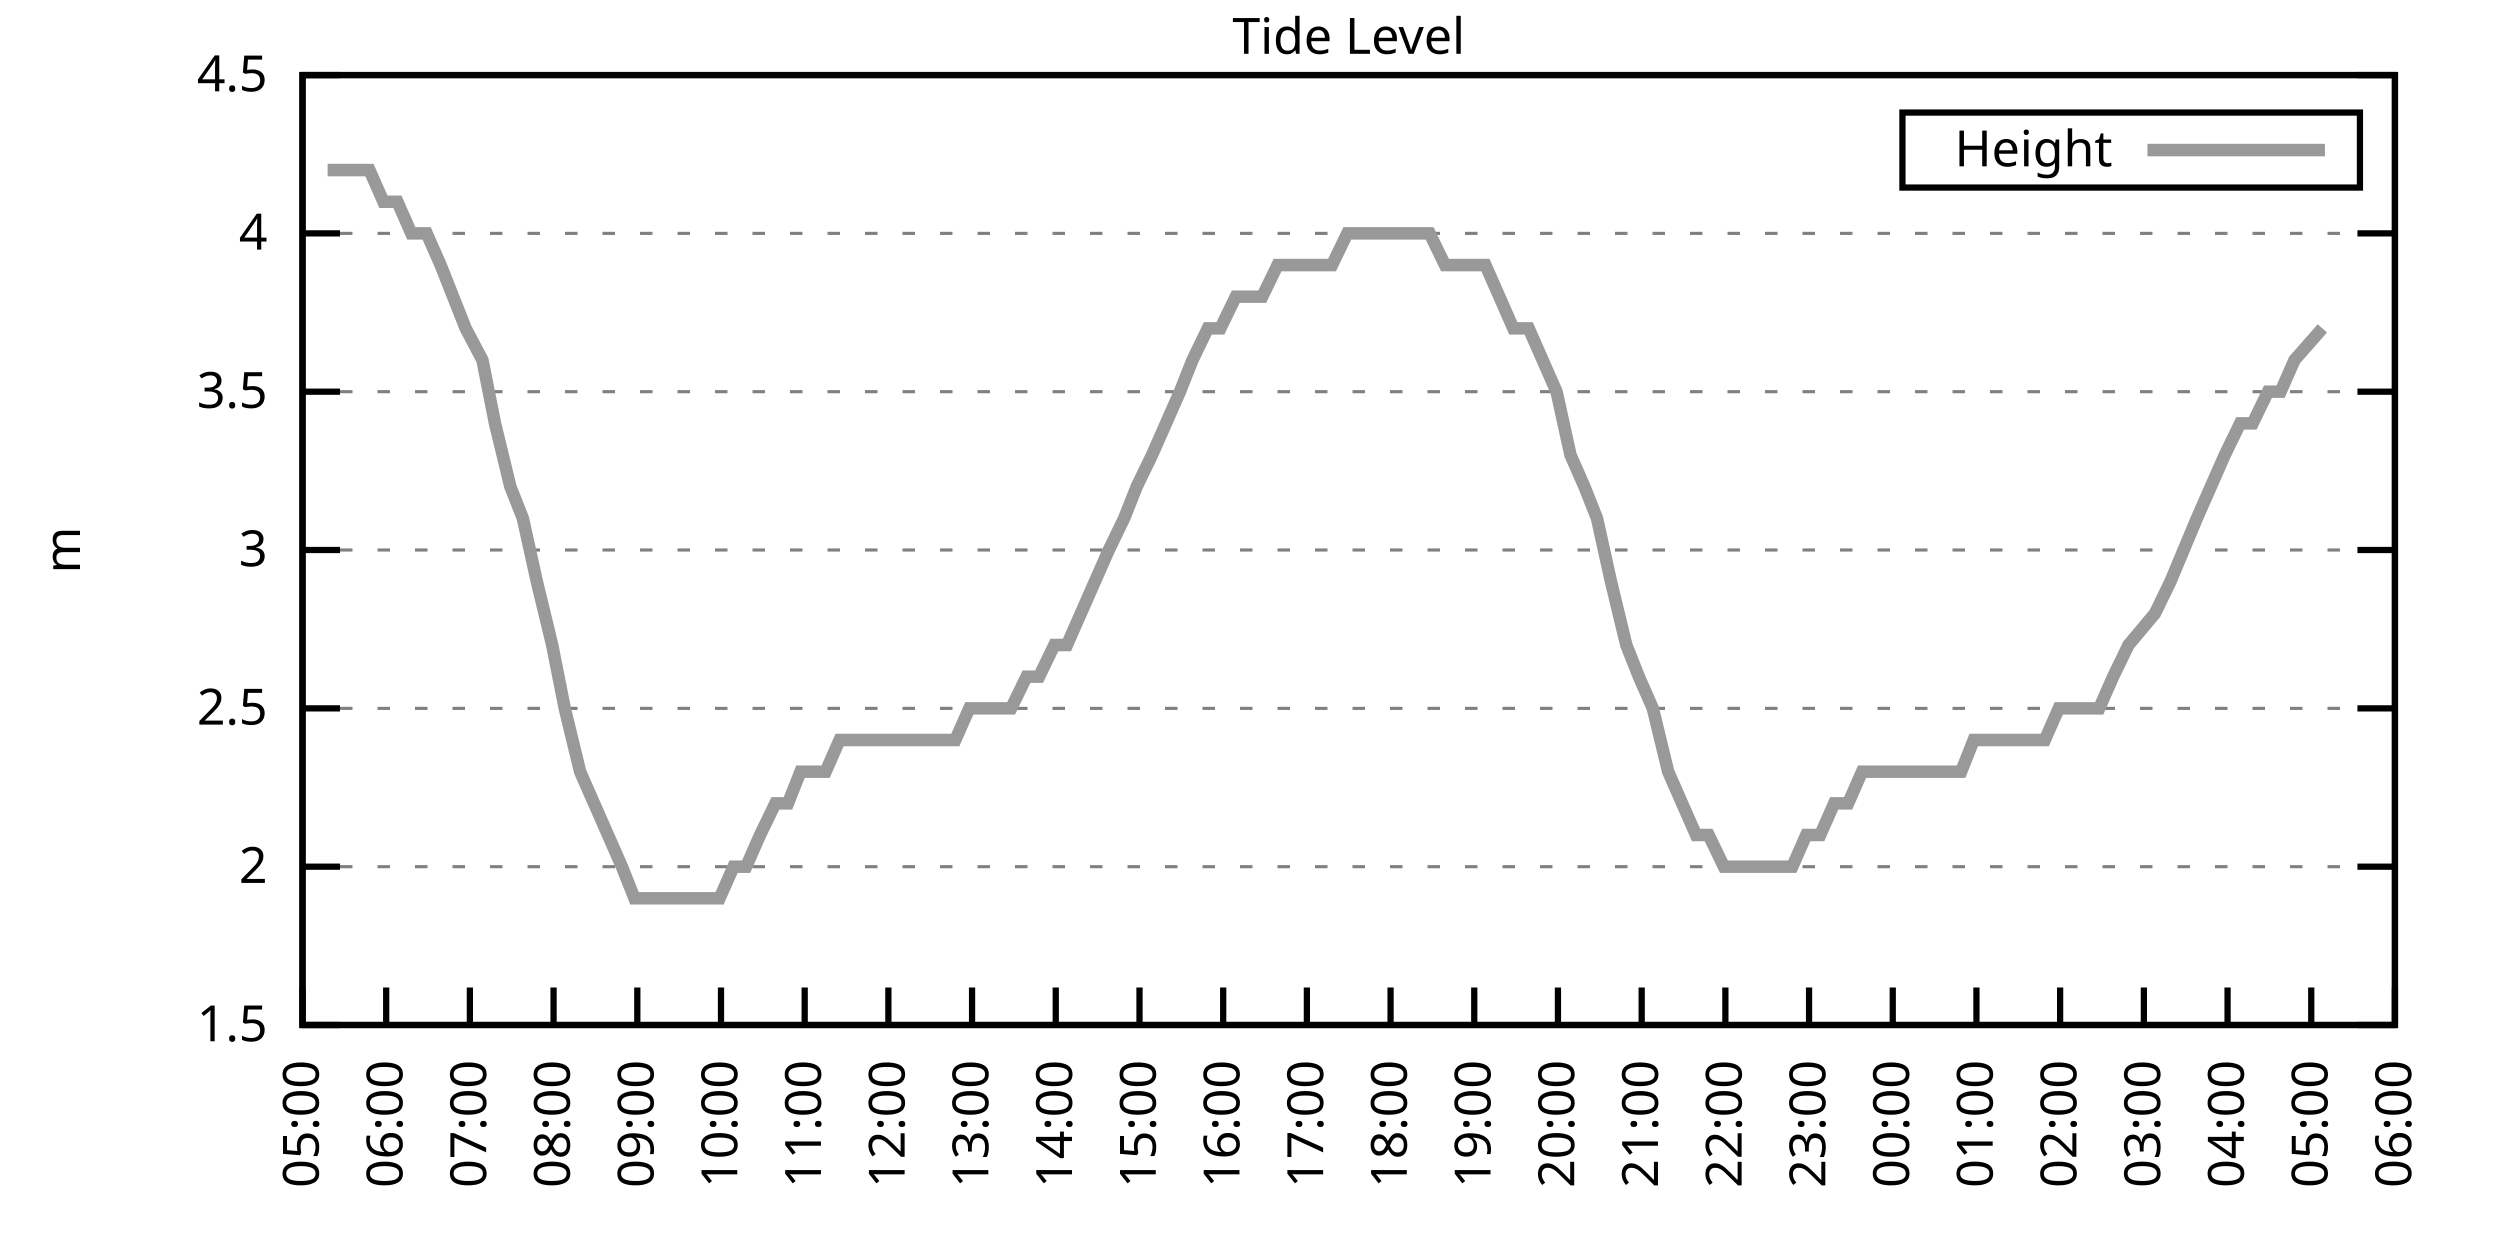
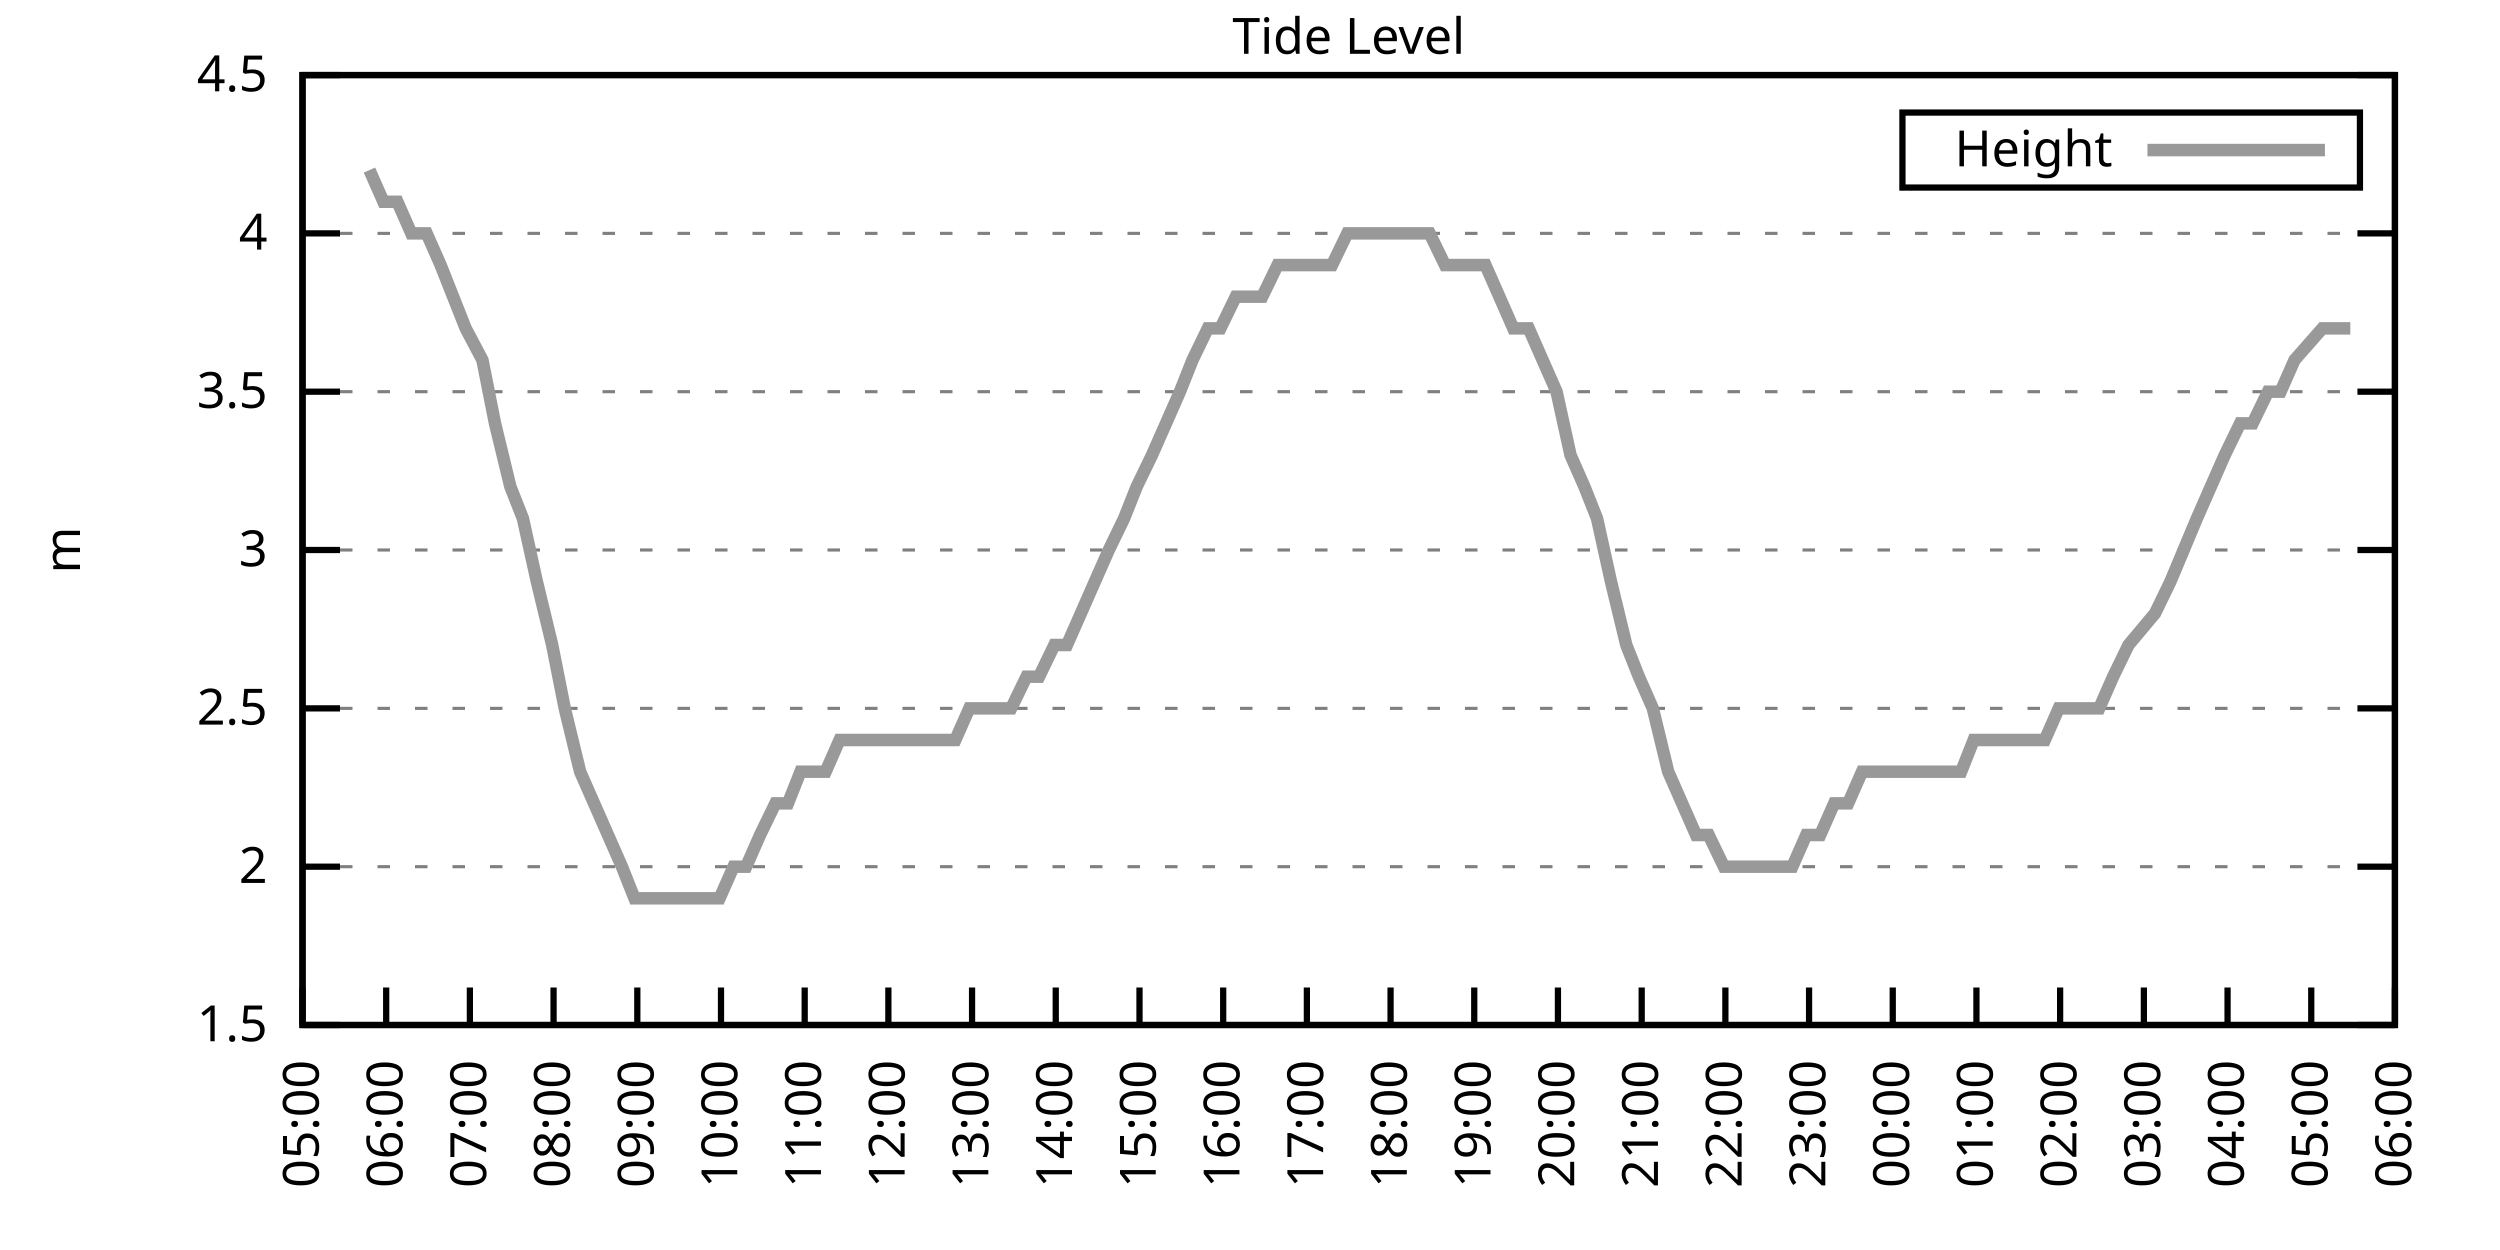
<svg xmlns="http://www.w3.org/2000/svg" xmlns:xlink="http://www.w3.org/1999/xlink" width="400" height="200" viewBox="0 0 400 200">
  <g id="gnuplot_canvas">
    <rect x="0" y="0" width="400" height="200" fill="none" />
    <defs>
      <circle id="gpDot" r="0.5" stroke-width="0.5" stroke="currentColor" />
      <path id="gpPt0" stroke-width="0.333" stroke="currentColor" d="M-1,0 h2 M0,-1 v2" />
      <path id="gpPt1" stroke-width="0.333" stroke="currentColor" d="M-1,-1 L1,1 M1,-1 L-1,1" />
      <path id="gpPt2" stroke-width="0.333" stroke="currentColor" d="M-1,0 L1,0 M0,-1 L0,1 M-1,-1 L1,1 M-1,1 L1,-1" />
      <rect id="gpPt3" stroke-width="0.333" stroke="currentColor" x="-1" y="-1" width="2" height="2" />
      <rect id="gpPt4" stroke-width="0.333" stroke="currentColor" fill="currentColor" x="-1" y="-1" width="2" height="2" />
      <circle id="gpPt5" stroke-width="0.333" stroke="currentColor" cx="0" cy="0" r="1" />
      <use xlink:href="#gpPt5" id="gpPt6" fill="currentColor" stroke="none" />
      <path id="gpPt7" stroke-width="0.333" stroke="currentColor" d="M0,-1.33 L-1.33,0.67 L1.33,0.67 z" />
      <use xlink:href="#gpPt7" id="gpPt8" fill="currentColor" stroke="none" />
      <use xlink:href="#gpPt7" id="gpPt9" stroke="currentColor" transform="rotate(180)" />
      <use xlink:href="#gpPt9" id="gpPt10" fill="currentColor" stroke="none" />
      <use xlink:href="#gpPt3" id="gpPt11" stroke="currentColor" transform="rotate(45)" />
      <use xlink:href="#gpPt11" id="gpPt12" fill="currentColor" stroke="none" />
      <path id="gpPt13" stroke-width="0.333" stroke="currentColor" d="M0,1.330 L1.265,0.411 L0.782,-1.067 L-0.782,-1.076 L-1.265,0.411 z" />
      <use xlink:href="#gpPt13" id="gpPt14" fill="currentColor" stroke="none" />
      <filter id="textbox" filterUnits="objectBoundingBox" x="0" y="0" height="1" width="1">
        <feFlood flood-color="white" flood-opacity="1" result="bgnd" />
        <feComposite in="SourceGraphic" in2="bgnd" operator="atop" />
      </filter>
      <filter id="greybox" filterUnits="objectBoundingBox" x="0" y="0" height="1" width="1">
        <feFlood flood-color="lightgrey" flood-opacity="1" result="grey" />
        <feComposite in="SourceGraphic" in2="grey" operator="atop" />
      </filter>
    </defs>
    <g fill="none" color="white" stroke="currentColor" stroke-width="1.00" stroke-linecap="butt" stroke-linejoin="miter">
</g>
    <g fill="none" color="black" stroke="currentColor" stroke-width="1.00" stroke-linecap="butt" stroke-linejoin="miter">
      <g stroke="none" shape-rendering="crispEdges">
        <polygon fill="rgb(255, 255, 255)" points="48.40,164.00 383.18,164.00 383.18,12.02 48.40,12.02 " />
      </g>
    </g>
    <g fill="none" color="black" stroke="currentColor" stroke-width="1.00" stroke-linecap="butt" stroke-linejoin="miter">
</g>
    <g fill="none" color="black" stroke="black" stroke-width="0.50" stroke-linecap="butt" stroke-linejoin="miter">
</g>
    <g fill="none" color="gray" stroke="currentColor" stroke-width="0.50" stroke-linecap="butt" stroke-linejoin="miter">
      <path stroke="gray" stroke-dasharray="2,4" class="gridline" d="M48.40,164.00 L383.19,164.00  " />
    </g>
    <g fill="none" color="gray" stroke="gray" stroke-width="1.00" stroke-linecap="butt" stroke-linejoin="miter">
</g>
    <g fill="none" color="black" stroke="currentColor" stroke-width="1.00" stroke-linecap="butt" stroke-linejoin="miter">
      <path stroke="black" d="M48.40,164.00 L54.40,164.00 M383.19,164.00 L377.19,164.00  " />
      <g transform="translate(42.80,166.60)" stroke="none" fill="black" font-family="Sans" font-size="8.00" text-anchor="end">
        <text>
          <tspan font-family="Sans"> 1.5</tspan>
        </text>
      </g>
    </g>
    <g fill="none" color="black" stroke="currentColor" stroke-width="1.00" stroke-linecap="butt" stroke-linejoin="miter">
</g>
    <g fill="none" color="black" stroke="black" stroke-width="0.50" stroke-linecap="butt" stroke-linejoin="miter">
</g>
    <g fill="none" color="gray" stroke="currentColor" stroke-width="0.50" stroke-linecap="butt" stroke-linejoin="miter">
      <path stroke="gray" stroke-dasharray="2,4" class="gridline" d="M48.40,138.67 L383.19,138.67  " />
    </g>
    <g fill="none" color="gray" stroke="gray" stroke-width="1.00" stroke-linecap="butt" stroke-linejoin="miter">
</g>
    <g fill="none" color="black" stroke="currentColor" stroke-width="1.00" stroke-linecap="butt" stroke-linejoin="miter">
      <path stroke="black" d="M48.40,138.67 L54.40,138.67 M383.19,138.67 L377.19,138.67  " />
      <g transform="translate(42.80,141.27)" stroke="none" fill="black" font-family="Sans" font-size="8.00" text-anchor="end">
        <text>
          <tspan font-family="Sans"> 2</tspan>
        </text>
      </g>
    </g>
    <g fill="none" color="black" stroke="currentColor" stroke-width="1.00" stroke-linecap="butt" stroke-linejoin="miter">
</g>
    <g fill="none" color="black" stroke="black" stroke-width="0.50" stroke-linecap="butt" stroke-linejoin="miter">
</g>
    <g fill="none" color="gray" stroke="currentColor" stroke-width="0.50" stroke-linecap="butt" stroke-linejoin="miter">
      <path stroke="gray" stroke-dasharray="2,4" class="gridline" d="M48.40,113.34 L383.19,113.34  " />
    </g>
    <g fill="none" color="gray" stroke="gray" stroke-width="1.00" stroke-linecap="butt" stroke-linejoin="miter">
</g>
    <g fill="none" color="black" stroke="currentColor" stroke-width="1.00" stroke-linecap="butt" stroke-linejoin="miter">
      <path stroke="black" d="M48.40,113.34 L54.40,113.34 M383.19,113.34 L377.19,113.34  " />
      <g transform="translate(42.80,115.94)" stroke="none" fill="black" font-family="Sans" font-size="8.00" text-anchor="end">
        <text>
          <tspan font-family="Sans"> 2.5</tspan>
        </text>
      </g>
    </g>
    <g fill="none" color="black" stroke="currentColor" stroke-width="1.00" stroke-linecap="butt" stroke-linejoin="miter">
</g>
    <g fill="none" color="black" stroke="black" stroke-width="0.50" stroke-linecap="butt" stroke-linejoin="miter">
</g>
    <g fill="none" color="gray" stroke="currentColor" stroke-width="0.50" stroke-linecap="butt" stroke-linejoin="miter">
      <path stroke="gray" stroke-dasharray="2,4" class="gridline" d="M48.40,88.00 L383.19,88.00  " />
    </g>
    <g fill="none" color="gray" stroke="gray" stroke-width="1.00" stroke-linecap="butt" stroke-linejoin="miter">
</g>
    <g fill="none" color="black" stroke="currentColor" stroke-width="1.00" stroke-linecap="butt" stroke-linejoin="miter">
      <path stroke="black" d="M48.40,88.00 L54.40,88.00 M383.19,88.00 L377.19,88.00  " />
      <g transform="translate(42.80,90.60)" stroke="none" fill="black" font-family="Sans" font-size="8.00" text-anchor="end">
        <text>
          <tspan font-family="Sans"> 3</tspan>
        </text>
      </g>
    </g>
    <g fill="none" color="black" stroke="currentColor" stroke-width="1.00" stroke-linecap="butt" stroke-linejoin="miter">
</g>
    <g fill="none" color="black" stroke="black" stroke-width="0.50" stroke-linecap="butt" stroke-linejoin="miter">
</g>
    <g fill="none" color="gray" stroke="currentColor" stroke-width="0.50" stroke-linecap="butt" stroke-linejoin="miter">
      <path stroke="gray" stroke-dasharray="2,4" class="gridline" d="M48.40,62.67 L383.19,62.67  " />
    </g>
    <g fill="none" color="gray" stroke="gray" stroke-width="1.00" stroke-linecap="butt" stroke-linejoin="miter">
</g>
    <g fill="none" color="black" stroke="currentColor" stroke-width="1.00" stroke-linecap="butt" stroke-linejoin="miter">
      <path stroke="black" d="M48.40,62.67 L54.40,62.67 M383.19,62.67 L377.19,62.67  " />
      <g transform="translate(42.80,65.27)" stroke="none" fill="black" font-family="Sans" font-size="8.00" text-anchor="end">
        <text>
          <tspan font-family="Sans"> 3.5</tspan>
        </text>
      </g>
    </g>
    <g fill="none" color="black" stroke="currentColor" stroke-width="1.00" stroke-linecap="butt" stroke-linejoin="miter">
</g>
    <g fill="none" color="black" stroke="black" stroke-width="0.50" stroke-linecap="butt" stroke-linejoin="miter">
</g>
    <g fill="none" color="gray" stroke="currentColor" stroke-width="0.50" stroke-linecap="butt" stroke-linejoin="miter">
      <path stroke="gray" stroke-dasharray="2,4" class="gridline" d="M48.40,37.34 L383.19,37.34  " />
    </g>
    <g fill="none" color="gray" stroke="gray" stroke-width="1.00" stroke-linecap="butt" stroke-linejoin="miter">
</g>
    <g fill="none" color="black" stroke="currentColor" stroke-width="1.00" stroke-linecap="butt" stroke-linejoin="miter">
      <path stroke="black" d="M48.40,37.34 L54.40,37.34 M383.19,37.34 L377.19,37.34  " />
      <g transform="translate(42.80,39.94)" stroke="none" fill="black" font-family="Sans" font-size="8.00" text-anchor="end">
        <text>
          <tspan font-family="Sans"> 4</tspan>
        </text>
      </g>
    </g>
    <g fill="none" color="black" stroke="currentColor" stroke-width="1.00" stroke-linecap="butt" stroke-linejoin="miter">
</g>
    <g fill="none" color="black" stroke="black" stroke-width="0.50" stroke-linecap="butt" stroke-linejoin="miter">
</g>
    <g fill="none" color="gray" stroke="currentColor" stroke-width="0.50" stroke-linecap="butt" stroke-linejoin="miter">
      <path stroke="gray" stroke-dasharray="2,4" class="gridline" d="M48.40,12.01 L383.19,12.01  " />
    </g>
    <g fill="none" color="gray" stroke="gray" stroke-width="1.00" stroke-linecap="butt" stroke-linejoin="miter">
</g>
    <g fill="none" color="black" stroke="currentColor" stroke-width="1.00" stroke-linecap="butt" stroke-linejoin="miter">
      <path stroke="black" d="M48.40,12.01 L54.40,12.01 M383.19,12.01 L377.19,12.01  " />
      <g transform="translate(42.80,14.61)" stroke="none" fill="black" font-family="Sans" font-size="8.00" text-anchor="end">
        <text>
          <tspan font-family="Sans"> 4.5</tspan>
        </text>
      </g>
    </g>
    <g fill="none" color="black" stroke="currentColor" stroke-width="1.00" stroke-linecap="butt" stroke-linejoin="miter">
      <path stroke="black" d="M48.40,164.00 L48.40,158.00  " />
      <g transform="translate(51.00,169.60) rotate(270.00)" stroke="none" fill="black" font-family="Sans" font-size="8.00" text-anchor="end">
        <text>
          <tspan font-family="Sans">05:00</tspan>
        </text>
      </g>
    </g>
    <g fill="none" color="black" stroke="currentColor" stroke-width="1.00" stroke-linecap="butt" stroke-linejoin="miter">
      <path stroke="black" d="M61.79,164.00 L61.79,158.00  " />
      <g transform="translate(64.39,169.60) rotate(270.00)" stroke="none" fill="black" font-family="Sans" font-size="8.00" text-anchor="end">
        <text>
          <tspan font-family="Sans">06:00</tspan>
        </text>
      </g>
    </g>
    <g fill="none" color="black" stroke="currentColor" stroke-width="1.00" stroke-linecap="butt" stroke-linejoin="miter">
      <path stroke="black" d="M75.18,164.00 L75.18,158.00  " />
      <g transform="translate(77.78,169.60) rotate(270.00)" stroke="none" fill="black" font-family="Sans" font-size="8.00" text-anchor="end">
        <text>
          <tspan font-family="Sans">07:00</tspan>
        </text>
      </g>
    </g>
    <g fill="none" color="black" stroke="currentColor" stroke-width="1.00" stroke-linecap="butt" stroke-linejoin="miter">
      <path stroke="black" d="M88.57,164.00 L88.57,158.00  " />
      <g transform="translate(91.17,169.60) rotate(270.00)" stroke="none" fill="black" font-family="Sans" font-size="8.00" text-anchor="end">
        <text>
          <tspan font-family="Sans">08:00</tspan>
        </text>
      </g>
    </g>
    <g fill="none" color="black" stroke="currentColor" stroke-width="1.00" stroke-linecap="butt" stroke-linejoin="miter">
      <path stroke="black" d="M101.97,164.00 L101.97,158.00  " />
      <g transform="translate(104.57,169.60) rotate(270.00)" stroke="none" fill="black" font-family="Sans" font-size="8.00" text-anchor="end">
        <text>
          <tspan font-family="Sans">09:00</tspan>
        </text>
      </g>
    </g>
    <g fill="none" color="black" stroke="currentColor" stroke-width="1.00" stroke-linecap="butt" stroke-linejoin="miter">
      <path stroke="black" d="M115.36,164.00 L115.36,158.00  " />
      <g transform="translate(117.96,169.60) rotate(270.00)" stroke="none" fill="black" font-family="Sans" font-size="8.00" text-anchor="end">
        <text>
          <tspan font-family="Sans">10:00</tspan>
        </text>
      </g>
    </g>
    <g fill="none" color="black" stroke="currentColor" stroke-width="1.00" stroke-linecap="butt" stroke-linejoin="miter">
      <path stroke="black" d="M128.75,164.00 L128.75,158.00  " />
      <g transform="translate(131.35,169.60) rotate(270.00)" stroke="none" fill="black" font-family="Sans" font-size="8.00" text-anchor="end">
        <text>
          <tspan font-family="Sans">11:00</tspan>
        </text>
      </g>
    </g>
    <g fill="none" color="black" stroke="currentColor" stroke-width="1.00" stroke-linecap="butt" stroke-linejoin="miter">
      <path stroke="black" d="M142.14,164.00 L142.14,158.00  " />
      <g transform="translate(144.74,169.60) rotate(270.00)" stroke="none" fill="black" font-family="Sans" font-size="8.00" text-anchor="end">
        <text>
          <tspan font-family="Sans">12:00</tspan>
        </text>
      </g>
    </g>
    <g fill="none" color="black" stroke="currentColor" stroke-width="1.00" stroke-linecap="butt" stroke-linejoin="miter">
      <path stroke="black" d="M155.53,164.00 L155.53,158.00  " />
      <g transform="translate(158.13,169.60) rotate(270.00)" stroke="none" fill="black" font-family="Sans" font-size="8.00" text-anchor="end">
        <text>
          <tspan font-family="Sans">13:00</tspan>
        </text>
      </g>
    </g>
    <g fill="none" color="black" stroke="currentColor" stroke-width="1.00" stroke-linecap="butt" stroke-linejoin="miter">
      <path stroke="black" d="M168.92,164.00 L168.92,158.00  " />
      <g transform="translate(171.52,169.60) rotate(270.00)" stroke="none" fill="black" font-family="Sans" font-size="8.00" text-anchor="end">
        <text>
          <tspan font-family="Sans">14:00</tspan>
        </text>
      </g>
    </g>
    <g fill="none" color="black" stroke="currentColor" stroke-width="1.00" stroke-linecap="butt" stroke-linejoin="miter">
      <path stroke="black" d="M182.32,164.00 L182.32,158.00  " />
      <g transform="translate(184.92,169.60) rotate(270.00)" stroke="none" fill="black" font-family="Sans" font-size="8.00" text-anchor="end">
        <text>
          <tspan font-family="Sans">15:00</tspan>
        </text>
      </g>
    </g>
    <g fill="none" color="black" stroke="currentColor" stroke-width="1.00" stroke-linecap="butt" stroke-linejoin="miter">
      <path stroke="black" d="M195.71,164.00 L195.71,158.00  " />
      <g transform="translate(198.31,169.60) rotate(270.00)" stroke="none" fill="black" font-family="Sans" font-size="8.00" text-anchor="end">
        <text>
          <tspan font-family="Sans">16:00</tspan>
        </text>
      </g>
    </g>
    <g fill="none" color="black" stroke="currentColor" stroke-width="1.00" stroke-linecap="butt" stroke-linejoin="miter">
      <path stroke="black" d="M209.10,164.00 L209.10,158.00  " />
      <g transform="translate(211.70,169.60) rotate(270.00)" stroke="none" fill="black" font-family="Sans" font-size="8.00" text-anchor="end">
        <text>
          <tspan font-family="Sans">17:00</tspan>
        </text>
      </g>
    </g>
    <g fill="none" color="black" stroke="currentColor" stroke-width="1.00" stroke-linecap="butt" stroke-linejoin="miter">
      <path stroke="black" d="M222.49,164.00 L222.49,158.00  " />
      <g transform="translate(225.09,169.60) rotate(270.00)" stroke="none" fill="black" font-family="Sans" font-size="8.00" text-anchor="end">
        <text>
          <tspan font-family="Sans">18:00</tspan>
        </text>
      </g>
    </g>
    <g fill="none" color="black" stroke="currentColor" stroke-width="1.00" stroke-linecap="butt" stroke-linejoin="miter">
      <path stroke="black" d="M235.88,164.00 L235.88,158.00  " />
      <g transform="translate(238.48,169.60) rotate(270.00)" stroke="none" fill="black" font-family="Sans" font-size="8.00" text-anchor="end">
        <text>
          <tspan font-family="Sans">19:00</tspan>
        </text>
      </g>
    </g>
    <g fill="none" color="black" stroke="currentColor" stroke-width="1.00" stroke-linecap="butt" stroke-linejoin="miter">
      <path stroke="black" d="M249.27,164.00 L249.27,158.00  " />
      <g transform="translate(251.87,169.60) rotate(270.00)" stroke="none" fill="black" font-family="Sans" font-size="8.00" text-anchor="end">
        <text>
          <tspan font-family="Sans">20:00</tspan>
        </text>
      </g>
    </g>
    <g fill="none" color="black" stroke="currentColor" stroke-width="1.00" stroke-linecap="butt" stroke-linejoin="miter">
      <path stroke="black" d="M262.67,164.00 L262.67,158.00  " />
      <g transform="translate(265.27,169.60) rotate(270.00)" stroke="none" fill="black" font-family="Sans" font-size="8.00" text-anchor="end">
        <text>
          <tspan font-family="Sans">21:00</tspan>
        </text>
      </g>
    </g>
    <g fill="none" color="black" stroke="currentColor" stroke-width="1.00" stroke-linecap="butt" stroke-linejoin="miter">
      <path stroke="black" d="M276.06,164.00 L276.06,158.00  " />
      <g transform="translate(278.66,169.60) rotate(270.00)" stroke="none" fill="black" font-family="Sans" font-size="8.00" text-anchor="end">
        <text>
          <tspan font-family="Sans">22:00</tspan>
        </text>
      </g>
    </g>
    <g fill="none" color="black" stroke="currentColor" stroke-width="1.00" stroke-linecap="butt" stroke-linejoin="miter">
      <path stroke="black" d="M289.45,164.00 L289.45,158.00  " />
      <g transform="translate(292.05,169.60) rotate(270.00)" stroke="none" fill="black" font-family="Sans" font-size="8.00" text-anchor="end">
        <text>
          <tspan font-family="Sans">23:00</tspan>
        </text>
      </g>
    </g>
    <g fill="none" color="black" stroke="currentColor" stroke-width="1.00" stroke-linecap="butt" stroke-linejoin="miter">
      <path stroke="black" d="M302.84,164.00 L302.84,158.00  " />
      <g transform="translate(305.44,169.60) rotate(270.00)" stroke="none" fill="black" font-family="Sans" font-size="8.00" text-anchor="end">
        <text>
          <tspan font-family="Sans">00:00</tspan>
        </text>
      </g>
    </g>
    <g fill="none" color="black" stroke="currentColor" stroke-width="1.00" stroke-linecap="butt" stroke-linejoin="miter">
      <path stroke="black" d="M316.23,164.00 L316.23,158.00  " />
      <g transform="translate(318.83,169.60) rotate(270.00)" stroke="none" fill="black" font-family="Sans" font-size="8.00" text-anchor="end">
        <text>
          <tspan font-family="Sans">01:00</tspan>
        </text>
      </g>
    </g>
    <g fill="none" color="black" stroke="currentColor" stroke-width="1.00" stroke-linecap="butt" stroke-linejoin="miter">
      <path stroke="black" d="M329.62,164.00 L329.62,158.00  " />
      <g transform="translate(332.22,169.60) rotate(270.00)" stroke="none" fill="black" font-family="Sans" font-size="8.00" text-anchor="end">
        <text>
          <tspan font-family="Sans">02:00</tspan>
        </text>
      </g>
    </g>
    <g fill="none" color="black" stroke="currentColor" stroke-width="1.00" stroke-linecap="butt" stroke-linejoin="miter">
      <path stroke="black" d="M343.02,164.00 L343.02,158.00  " />
      <g transform="translate(345.62,169.60) rotate(270.00)" stroke="none" fill="black" font-family="Sans" font-size="8.00" text-anchor="end">
        <text>
          <tspan font-family="Sans">03:00</tspan>
        </text>
      </g>
    </g>
    <g fill="none" color="black" stroke="currentColor" stroke-width="1.00" stroke-linecap="butt" stroke-linejoin="miter">
      <path stroke="black" d="M356.41,164.00 L356.41,158.00  " />
      <g transform="translate(359.01,169.60) rotate(270.00)" stroke="none" fill="black" font-family="Sans" font-size="8.00" text-anchor="end">
        <text>
          <tspan font-family="Sans">04:00</tspan>
        </text>
      </g>
    </g>
    <g fill="none" color="black" stroke="currentColor" stroke-width="1.00" stroke-linecap="butt" stroke-linejoin="miter">
      <path stroke="black" d="M369.80,164.00 L369.80,158.00  " />
      <g transform="translate(372.40,169.60) rotate(270.00)" stroke="none" fill="black" font-family="Sans" font-size="8.00" text-anchor="end">
        <text>
          <tspan font-family="Sans">05:00</tspan>
        </text>
      </g>
    </g>
    <g fill="none" color="black" stroke="currentColor" stroke-width="1.00" stroke-linecap="butt" stroke-linejoin="miter">
      <path stroke="black" d="M383.19,164.00 L383.19,158.00  " />
      <g transform="translate(385.79,169.60) rotate(270.00)" stroke="none" fill="black" font-family="Sans" font-size="8.00" text-anchor="end">
        <text>
          <tspan font-family="Sans">06:00</tspan>
        </text>
      </g>
    </g>
    <g fill="none" color="black" stroke="currentColor" stroke-width="1.00" stroke-linecap="butt" stroke-linejoin="miter">
</g>
    <g fill="none" color="black" stroke="currentColor" stroke-width="1.00" stroke-linecap="butt" stroke-linejoin="miter">
      <path stroke="black" d="M48.40,12.01 L48.40,164.00 L383.19,164.00 L383.19,12.01 L48.40,12.01 Z  " />
    </g>
    <g fill="none" color="black" stroke="currentColor" stroke-width="1.00" stroke-linecap="butt" stroke-linejoin="miter">
</g>
    <g fill="none" color="black" stroke="currentColor" stroke-width="1.00" stroke-linecap="butt" stroke-linejoin="miter">
      <path stroke="black" d="M304.39,30.01 L304.39,18.01 L377.59,18.01 L377.59,30.01 L304.39,30.01 Z  " />
    </g>
    <g id="Tide_level_plot_1">
      <g fill="none" color="white" stroke="black" stroke-width="2.00" stroke-linecap="butt" stroke-linejoin="miter">
</g>
      <g fill="none" color="black" stroke="currentColor" stroke-width="2.00" stroke-linecap="butt" stroke-linejoin="miter">
        <g transform="translate(337.99,26.61)" stroke="none" fill="black" font-family="Sans" font-size="8.00" text-anchor="end">
          <text>
            <tspan font-family="Sans">Height</tspan>
          </text>
        </g>
      </g>
      <g fill="none" color="black" stroke="currentColor" stroke-width="2.00" stroke-linecap="butt" stroke-linejoin="miter">
-         <path stroke="rgb(153, 153, 153)" d="M343.59,24.01 L371.99,24.01 M52.42,27.21 L54.87,27.21 L59.11,27.21 L61.35,32.28 L63.58,32.28 L65.81,37.34   L68.26,37.34 L70.50,42.41 L72.50,47.47 L74.51,52.54 L77.19,57.61 L79.20,67.74 L81.66,77.87 L83.66,82.94   L85.90,93.07 L88.35,103.20 L90.36,113.34 L92.82,123.47 L95.05,128.54 L97.28,133.60 L99.51,138.67 L101.52,143.73   L103.98,143.73 L106.21,143.73 L108.22,143.73 L110.45,143.73 L112.46,143.73 L115.13,143.73 L117.37,138.67 L119.38,138.67   L121.61,133.60 L124.06,128.54 L126.07,128.54 L128.08,123.47 L130.76,123.47 L132.10,123.47 L134.33,118.40 L136.56,118.40   L138.79,118.40 L141.03,118.40 L143.26,118.40 L145.71,118.40 L147.72,118.40 L150.62,118.40 L152.85,118.40 L155.09,113.34   L157.32,113.34 L159.55,113.34 L161.78,113.34 L164.24,108.27 L166.25,108.27 L168.70,103.20 L170.71,103.20 L172.94,98.14   L175.17,93.07 L177.41,88.00 L179.86,82.94 L181.87,77.87 L184.32,72.81 L186.56,67.74 L188.79,62.67 L190.80,57.61   L193.25,52.54 L195.26,52.54 L197.72,47.47 L199.73,47.47 L201.96,47.47 L204.41,42.41 L206.42,42.41 L208.65,42.41   L210.88,42.41 L213.12,42.41 L215.57,37.34 L217.58,37.34 L219.81,37.34 L222.27,37.34 L224.50,37.34 L226.51,37.34   L228.74,37.34 L231.20,42.41 L233.43,42.41 L235.44,42.41 L237.67,42.41 L239.90,47.47 L242.13,52.54 L244.59,52.54   L246.82,57.61 L249.05,62.67 L251.28,72.81 L253.51,77.87 L255.52,82.94 L257.76,93.07 L260.21,103.20 L262.22,108.27   L264.45,113.34 L266.91,123.47 L269.14,128.54 L271.37,133.60 L273.38,133.60 L275.83,138.67 L278.07,138.67 L280.07,138.67   L282.31,138.67 L284.76,138.67 L286.77,138.67 L289.00,133.60 L291.23,133.60 L293.47,128.54 L295.70,128.54 L297.93,123.47   L300.16,123.47 L302.39,123.47 L304.85,123.47 L307.08,123.47 L309.31,123.47 L311.54,123.47 L313.78,123.47 L315.79,118.40   L318.24,118.40 L320.47,118.40 L322.48,118.40 L324.49,118.40 L327.17,118.40 L329.40,113.34 L331.41,113.34 L333.86,113.34   L335.87,113.34 L338.10,108.27 L340.56,103.20 L344.80,98.14 L347.26,93.07 L351.50,82.94 L353.73,77.87 L355.96,72.81   L358.42,67.74 L360.42,67.74 L362.88,62.67 L364.89,62.67 L367.12,57.61 L371.58,52.54  " />
+         <path stroke="rgb(153, 153, 153)" d="M343.59,24.01 L371.99,24.01 M59.11,27.21 L61.35,32.28 L63.58,32.28 L65.81,37.34 L68.26,37.34 L70.50,42.41   L72.50,47.47 L74.51,52.54 L77.19,57.61 L79.20,67.74 L81.66,77.87 L83.66,82.94 L85.90,93.07 L88.35,103.20   L90.36,113.34 L92.82,123.47 L95.05,128.54 L97.28,133.60 L99.51,138.67 L101.52,143.73 L103.98,143.73 L106.21,143.73   L108.22,143.73 L110.45,143.73 L112.46,143.73 L115.13,143.73 L117.37,138.67 L119.38,138.67 L121.61,133.60 L124.06,128.54   L126.07,128.54 L128.08,123.47 L130.76,123.47 L132.10,123.47 L134.33,118.40 L136.56,118.40 L138.79,118.40 L141.03,118.40   L143.26,118.40 L145.71,118.40 L147.72,118.40 L150.62,118.40 L152.85,118.40 L155.09,113.34 L157.32,113.34 L159.55,113.34   L161.78,113.34 L164.24,108.27 L166.25,108.27 L168.70,103.20 L170.71,103.20 L172.94,98.14 L175.17,93.07 L177.41,88.00   L179.86,82.94 L181.87,77.87 L184.32,72.81 L186.56,67.74 L188.79,62.67 L190.80,57.61 L193.25,52.54 L195.26,52.54   L197.72,47.47 L199.73,47.47 L201.96,47.47 L204.41,42.41 L206.42,42.41 L208.65,42.41 L210.88,42.41 L213.12,42.41   L215.57,37.34 L217.58,37.34 L219.81,37.34 L222.27,37.34 L224.50,37.34 L226.51,37.34 L228.74,37.34 L231.20,42.41   L233.43,42.41 L235.44,42.41 L237.67,42.41 L239.90,47.47 L242.13,52.54 L244.59,52.54 L246.82,57.61 L249.05,62.67   L251.28,72.81 L253.51,77.87 L255.52,82.94 L257.76,93.07 L260.21,103.20 L262.22,108.27 L264.45,113.34 L266.91,123.47   L269.14,128.54 L271.37,133.60 L273.38,133.60 L275.83,138.67 L278.07,138.67 L280.07,138.67 L282.31,138.67 L284.76,138.67   L286.77,138.67 L289.00,133.60 L291.23,133.60 L293.47,128.54 L295.70,128.54 L297.93,123.47 L300.16,123.47 L302.39,123.47   L304.85,123.47 L307.08,123.47 L309.31,123.47 L311.54,123.47 L313.78,123.47 L315.79,118.40 L318.24,118.40 L320.47,118.40   L322.48,118.40 L324.49,118.40 L327.17,118.40 L329.40,113.34 L331.41,113.34 L333.86,113.34 L335.87,113.34 L338.10,108.27   L340.56,103.20 L344.80,98.14 L347.26,93.07 L351.50,82.94 L353.73,77.87 L355.96,72.81 L358.42,67.74 L360.42,67.74   L362.88,62.67 L364.89,62.67 L367.12,57.61 L371.58,52.54 L374.04,52.54 L376.05,52.54  " />
      </g>
    </g>
    <g fill="none" color="black" stroke="currentColor" stroke-width="2.00" stroke-linecap="butt" stroke-linejoin="miter">
</g>
    <g fill="none" color="black" stroke="black" stroke-width="1.00" stroke-linecap="butt" stroke-linejoin="miter">
</g>
    <g fill="none" color="black" stroke="currentColor" stroke-width="1.00" stroke-linecap="butt" stroke-linejoin="miter">
      <path stroke="black" d="M48.40,12.01 L48.40,164.00 L383.19,164.00 L383.19,12.01 L48.40,12.01 Z  " />
      <g transform="translate(12.80,88.01) rotate(270.00)" stroke="none" fill="black" font-family="Sans" font-size="8.00" text-anchor="middle">
        <text>
          <tspan font-family="Sans">m</tspan>
        </text>
      </g>
    </g>
    <g fill="none" color="black" stroke="currentColor" stroke-width="1.00" stroke-linecap="butt" stroke-linejoin="miter">
</g>
    <g fill="none" color="black" stroke="currentColor" stroke-width="1.00" stroke-linecap="butt" stroke-linejoin="miter">
      <g transform="translate(215.79,8.61)" stroke="none" fill="black" font-family="Sans" font-size="8.00" text-anchor="middle">
        <text>
          <tspan font-family="Sans">Tide Level</tspan>
        </text>
      </g>
    </g>
    <g fill="none" color="black" stroke="currentColor" stroke-width="1.00" stroke-linecap="butt" stroke-linejoin="miter">
</g>
  </g>
</svg>
